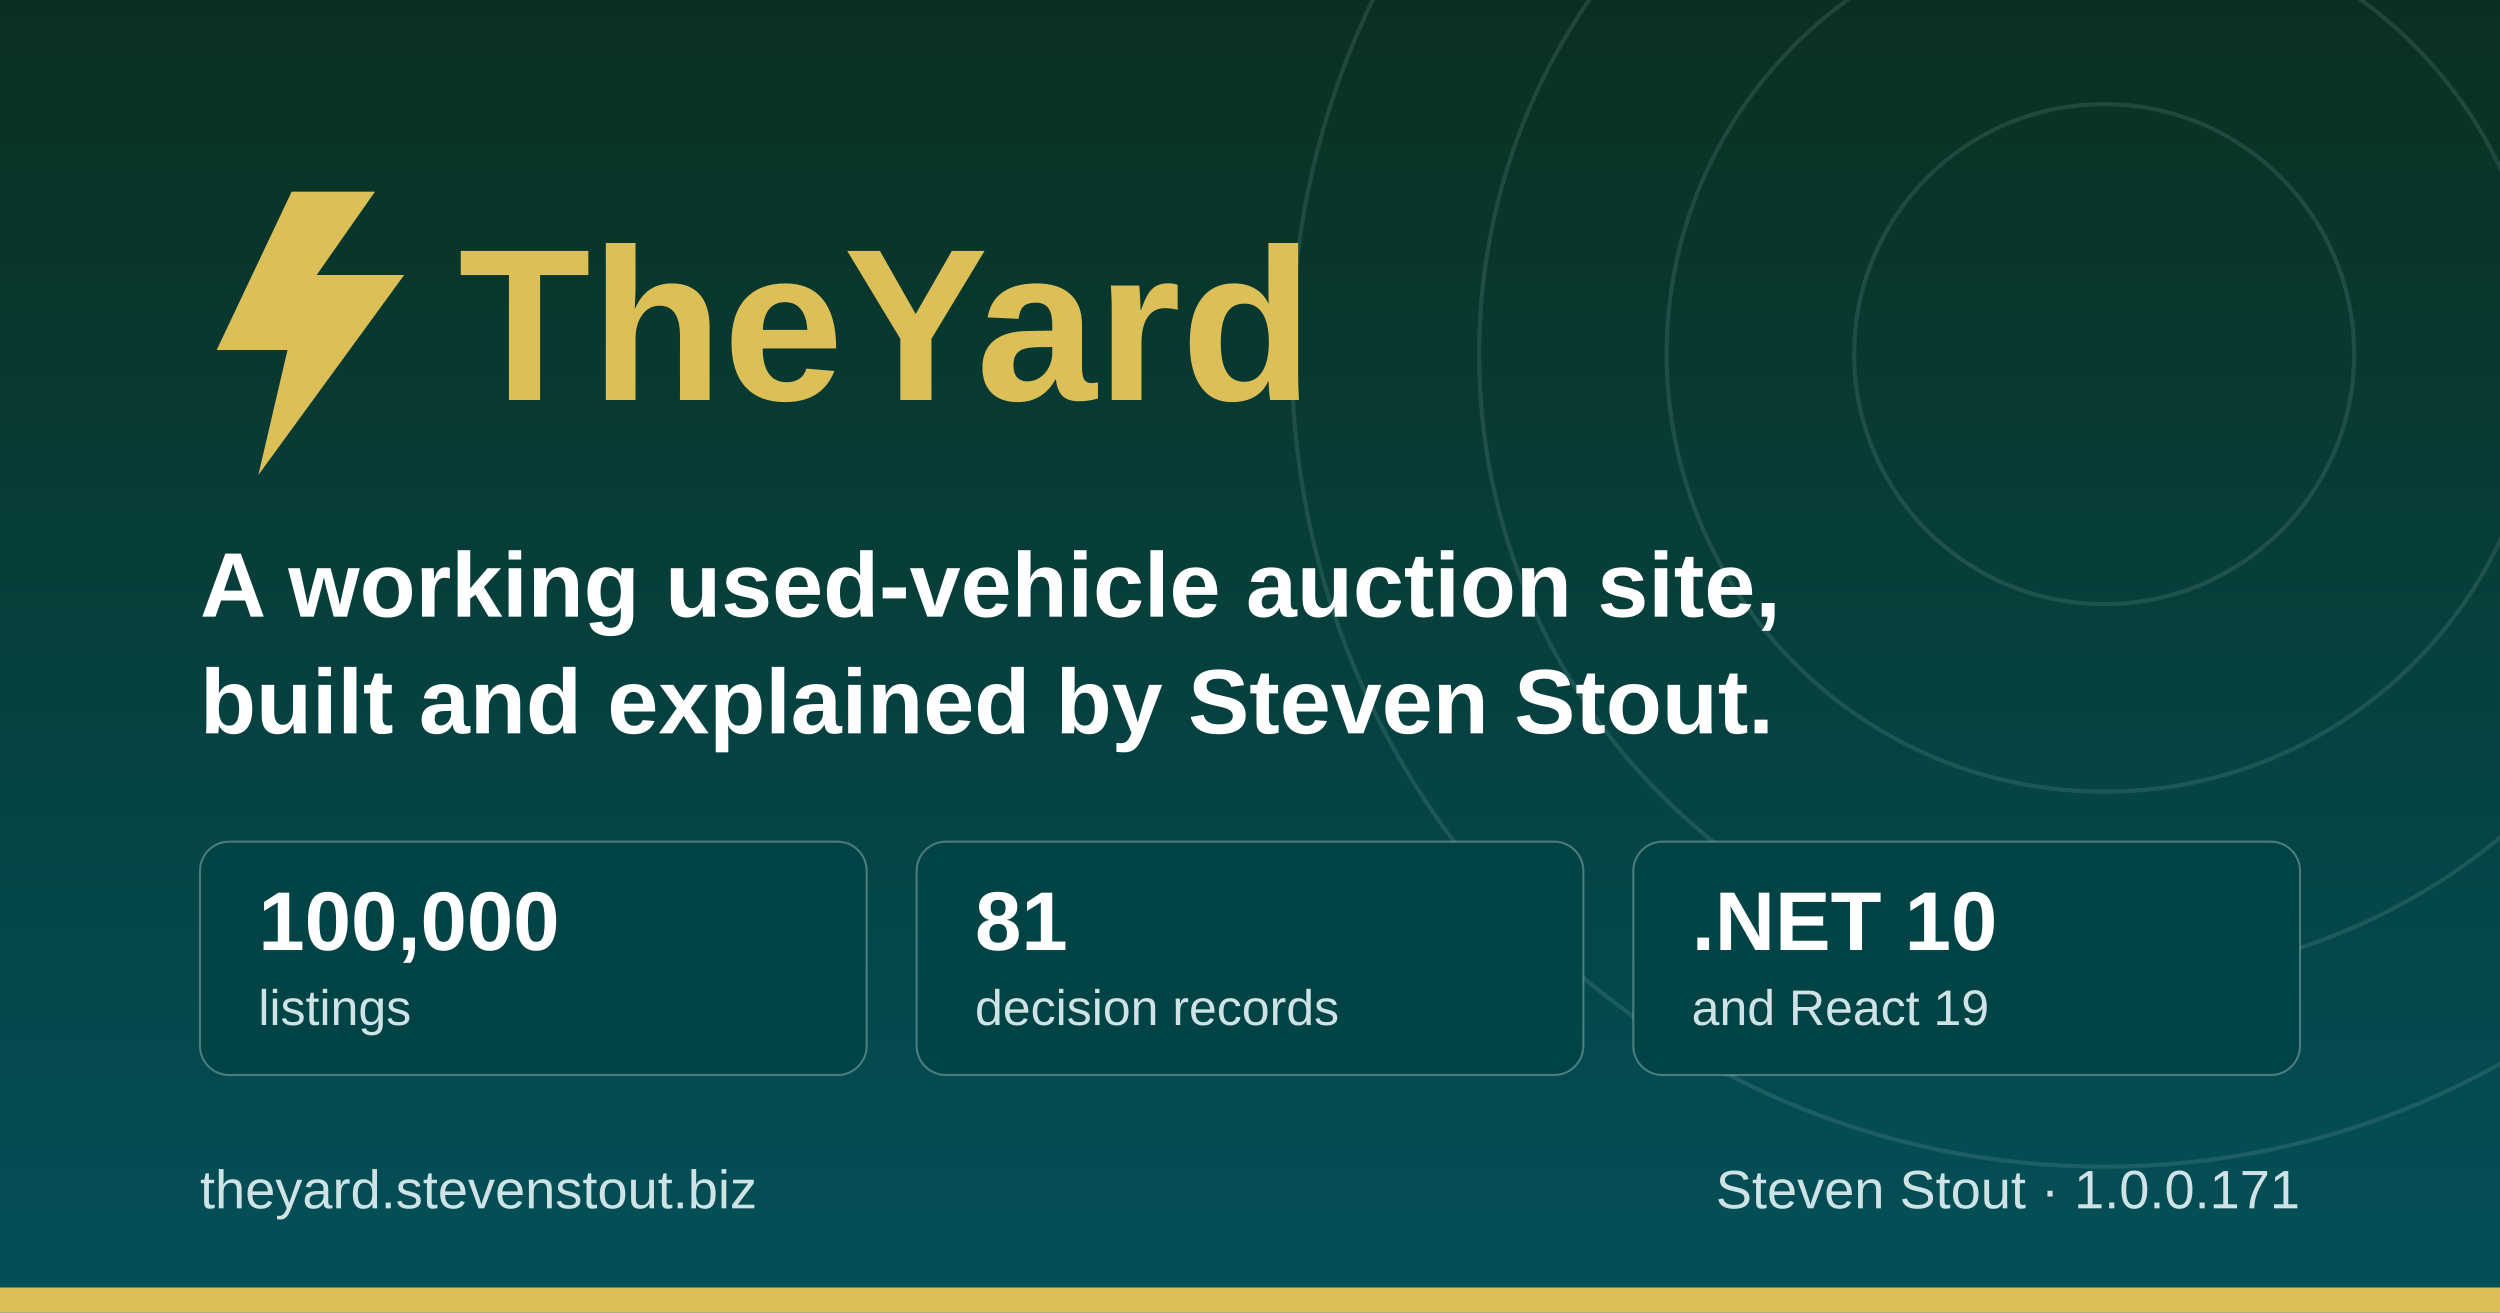
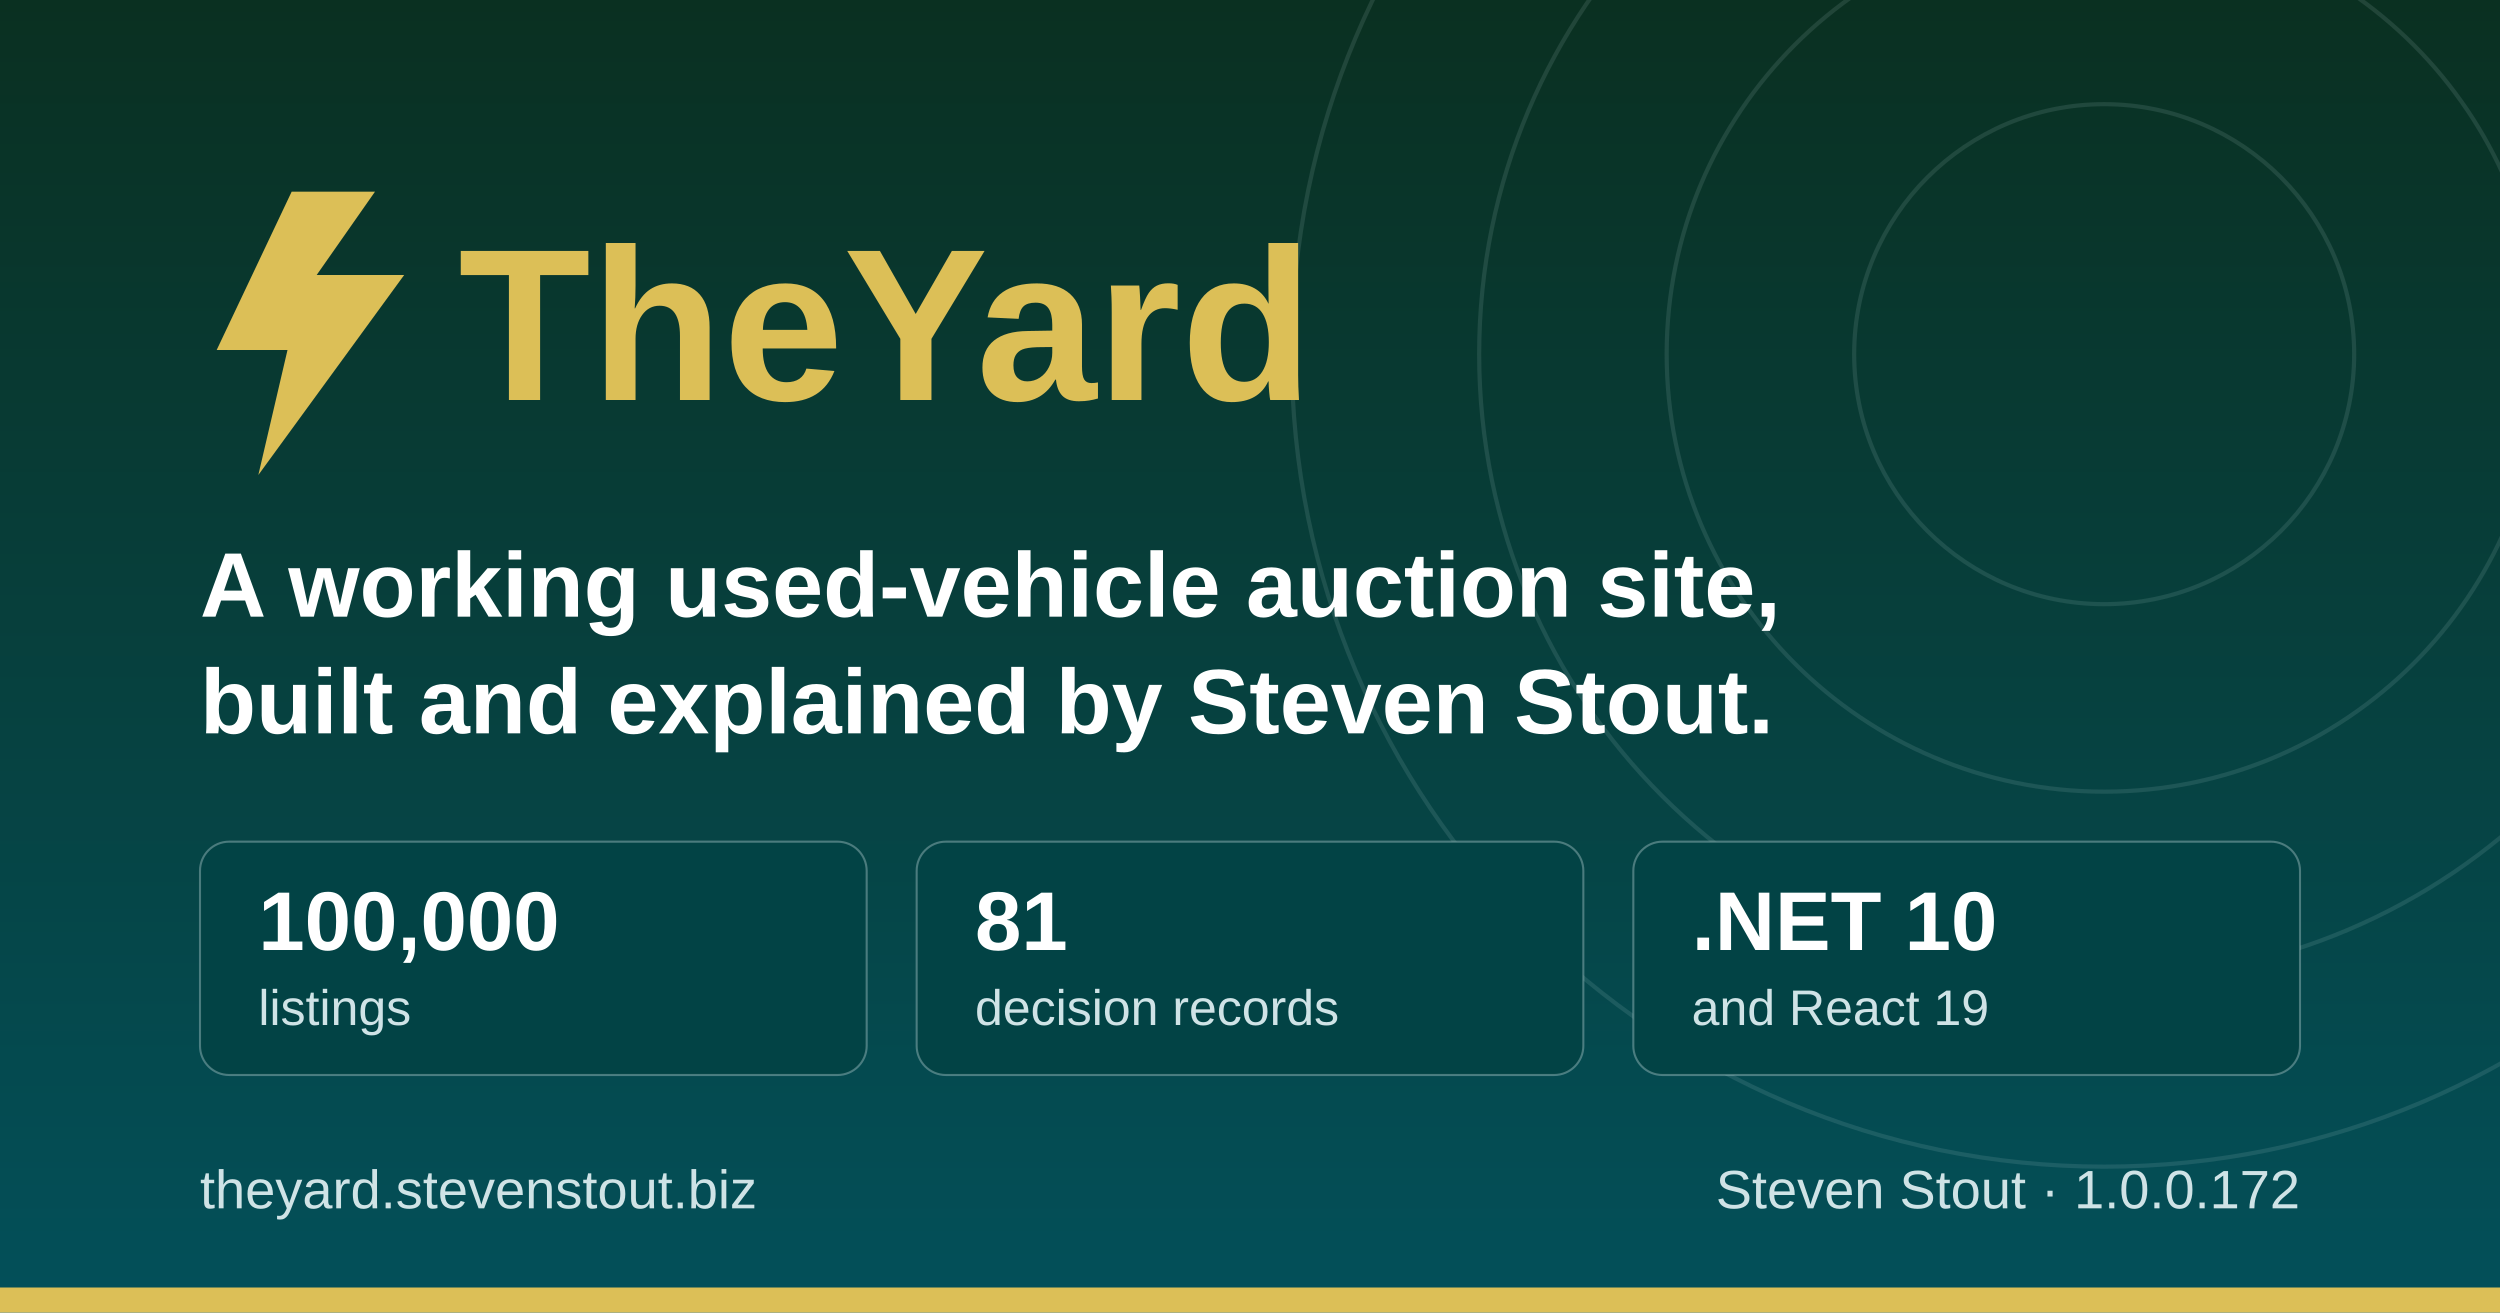
<svg xmlns="http://www.w3.org/2000/svg" width="1200" height="630" viewBox="0 0 1200 630" role="img" aria-label="TheYard, a used-vehicle auction platform, by Steven Stout">
  <defs>
    <linearGradient id="ground" x1="0" y1="0" x2="0" y2="1">
      <stop offset="0" stop-color="#0a3021" />
      <stop offset="1" stop-color="#03505a" />
    </linearGradient>
  </defs>
  <rect width="1200" height="630" fill="url(#ground)" />
  <g fill="none" stroke="#cfe3e6" stroke-opacity="0.12" stroke-width="2">
    <circle cx="1010" cy="170" r="120" />
    <circle cx="1010" cy="170" r="210" />
    <circle cx="1010" cy="170" r="300" />
    <circle cx="1010" cy="170" r="390" />
  </g>
  <rect x="0" y="618" width="1200" height="12" fill="#dcbf57" />
  <g transform="translate(96, 176)">
    <path d="M44 -84 L8 -8 h34 l-14 60 l70 -96 h-42 l28 -40 z" fill="#dcbf57" />
    <text x="124" y="16" font-family="Poppins, Segoe UI, system-ui, Arial, sans-serif" font-size="104" font-weight="700" fill="#dcbf57">TheYard</text>
  </g>
  <text x="96" y="296" font-family="Poppins, Segoe UI, system-ui, Arial, sans-serif" font-size="44" font-weight="600" fill="#ffffff">A working used-vehicle auction site,</text>
  <text x="96" y="352" font-family="Poppins, Segoe UI, system-ui, Arial, sans-serif" font-size="44" font-weight="600" fill="#ffffff">built and explained by Steven Stout.</text>
  <g font-family="Poppins, Segoe UI, system-ui, Arial, sans-serif">
    <rect x="96" y="404" width="320" height="112" rx="14" fill="#024345" stroke="#cfe3e6" stroke-opacity="0.35" />
    <text x="124" y="456" font-size="40" font-weight="700" fill="#ffffff">100,000</text>
    <text x="124" y="492" font-size="24" font-weight="500" fill="#cfe3e6">listings</text>
    <rect x="440" y="404" width="320" height="112" rx="14" fill="#024345" stroke="#cfe3e6" stroke-opacity="0.35" />
    <text x="468" y="456" font-size="40" font-weight="700" fill="#ffffff">81</text>
    <text x="468" y="492" font-size="24" font-weight="500" fill="#cfe3e6">decision records</text>
    <rect x="784" y="404" width="320" height="112" rx="14" fill="#024345" stroke="#cfe3e6" stroke-opacity="0.35" />
    <text x="812" y="456" font-size="40" font-weight="700" fill="#ffffff">.NET 10</text>
    <text x="812" y="492" font-size="24" font-weight="500" fill="#cfe3e6">and React 19</text>
  </g>
  <text x="96" y="580" font-family="Poppins, Segoe UI, system-ui, Arial, sans-serif" font-size="26" font-weight="500" fill="#cfe3e6">theyard.stevenstout.biz</text>
-   <text x="1104" y="580" text-anchor="end" font-family="Poppins, Segoe UI, system-ui, Arial, sans-serif" font-size="26" font-weight="500" fill="#cfe3e6">Steven Stout · 1.0.0.171</text>
+   <text x="1104" y="580" text-anchor="end" font-family="Poppins, Segoe UI, system-ui, Arial, sans-serif" font-size="26" font-weight="500" fill="#cfe3e6">Steven Stout · 1.0.0.172</text>
</svg>
